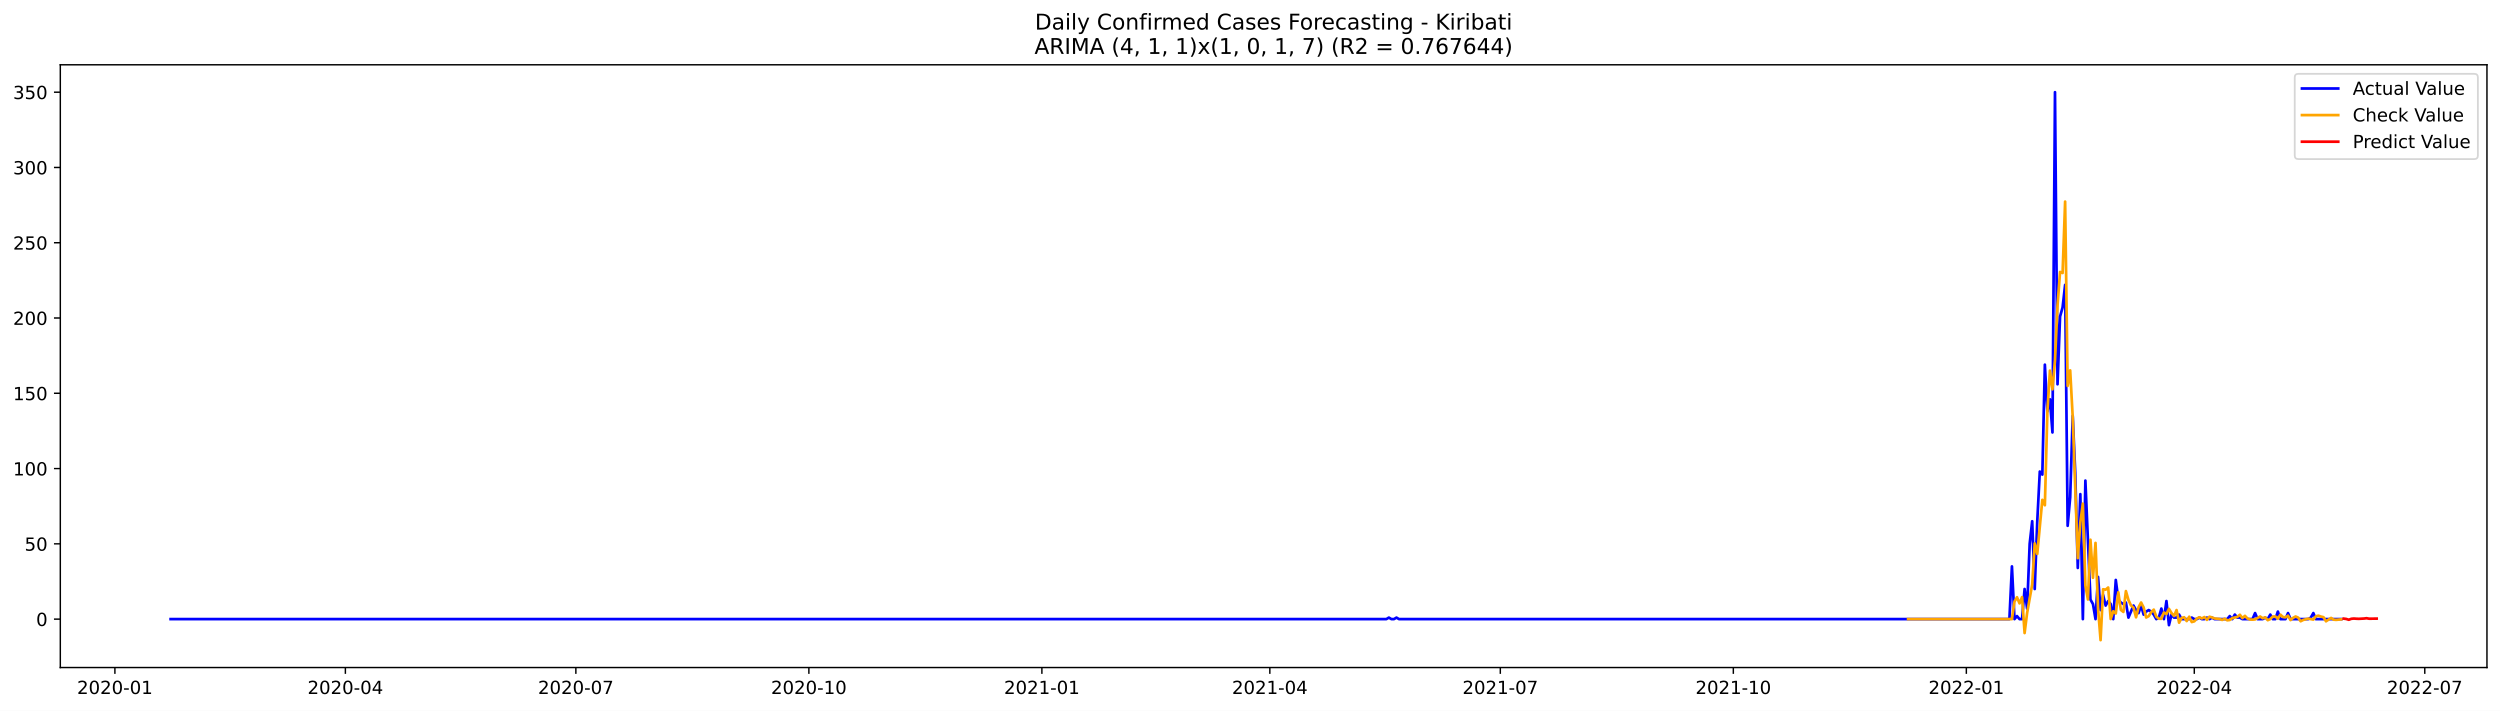
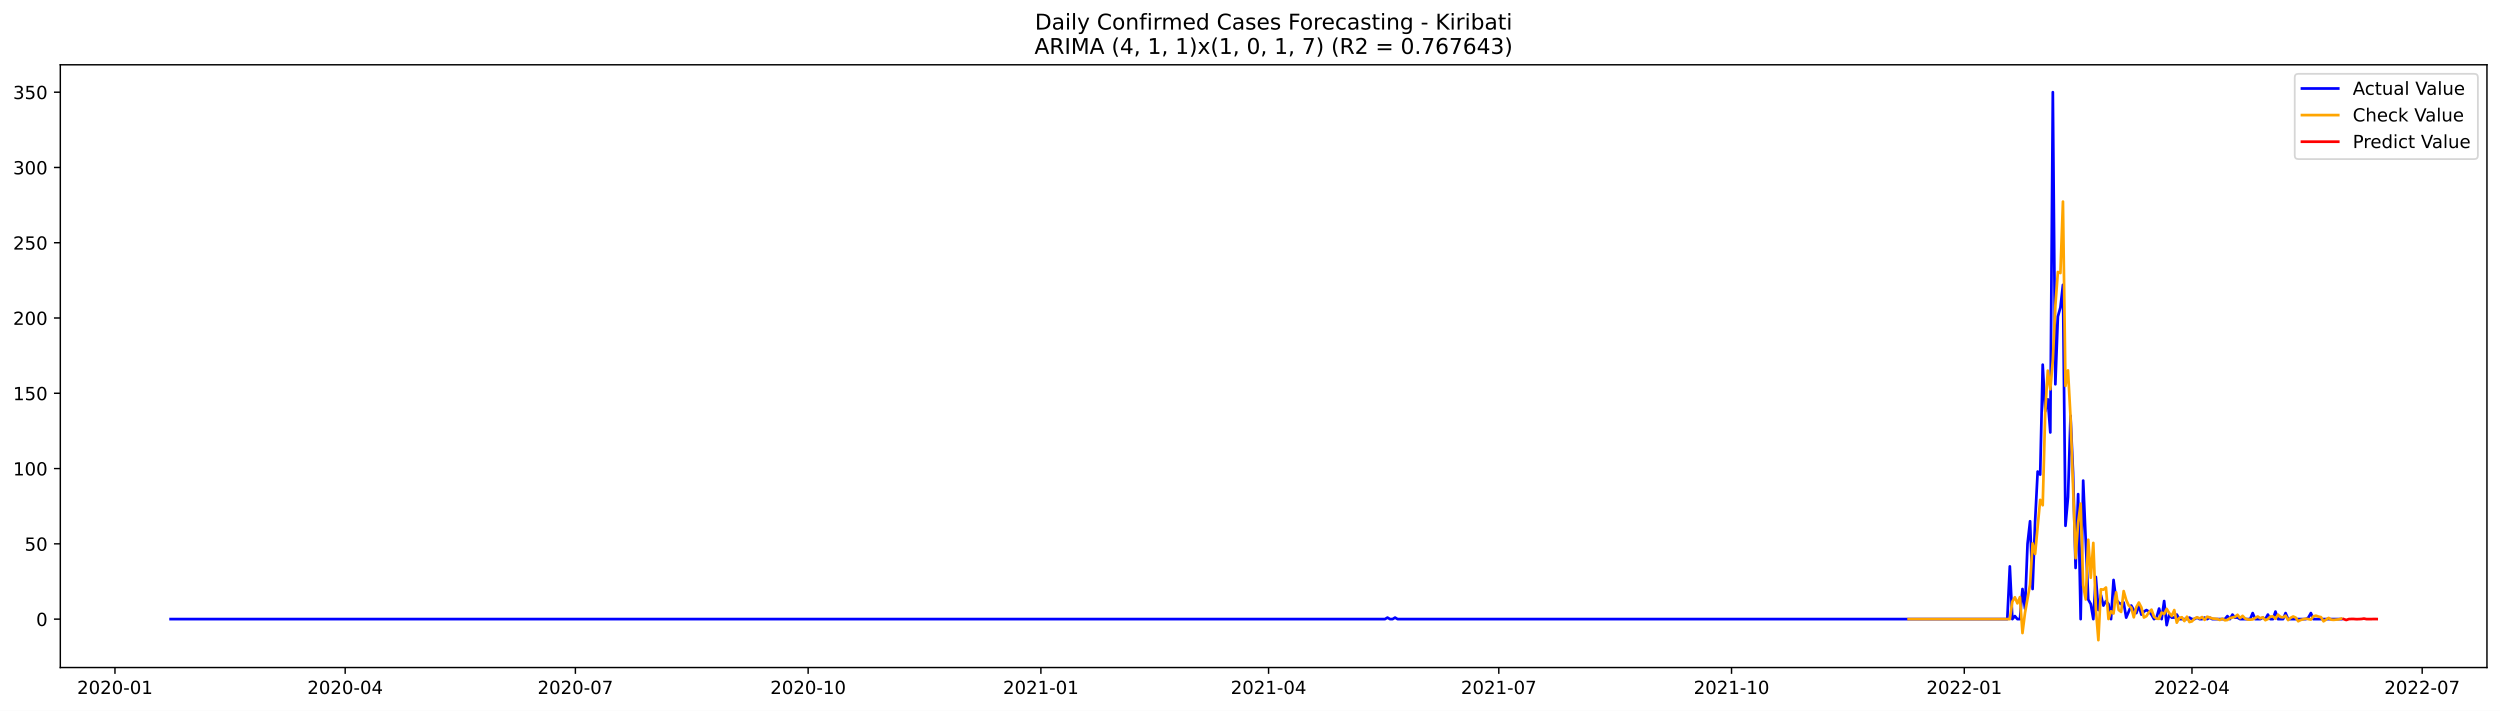
<svg xmlns="http://www.w3.org/2000/svg" xmlns:xlink="http://www.w3.org/1999/xlink" width="1379.688pt" height="392.274pt" viewBox="0 0 1379.688 392.274" version="1.1">
  <defs>
    <style type="text/css">*{stroke-linejoin: round; stroke-linecap: butt}</style>
  </defs>
  <g id="figure_1">
    <g id="patch_1">
      <path d="M 0 392.274  L 1379.688 392.274  L 1379.688 0  L 0 0  z " style="fill: #ffffff" />
    </g>
    <g id="axes_1">
      <g id="patch_2">
        <path d="M 33.288 368.396  L 1372.487 368.396  L 1372.487 35.755  L 33.288 35.755  z " style="fill: #ffffff" />
      </g>
      <g id="matplotlib.axis_1">
        <g id="xtick_1">
          <g id="line2d_1">
            <defs>
-               <path id="m323b910e4e" d="M 0 0  L 0 3.5  " style="stroke: #000000; stroke-width: 0.8" />
+               <path id="m22f000fb1b" d="M 0 0  L 0 3.5  " style="stroke: #000000; stroke-width: 0.8" />
            </defs>
            <g>
-               <use xlink:href="#m323b910e4e" x="63.409" y="368.396" style="stroke: #000000; stroke-width: 0.8" />
+               <use xlink:href="#m22f000fb1b" x="63.445" y="368.396" style="stroke: #000000; stroke-width: 0.8" />
            </g>
          </g>
          <g id="text_1">
-             <g transform="translate(42.51796 382.9939)scale(0.1 -0.1)">
+             <g transform="translate(42.55322 382.9939)scale(0.1 -0.1)">
              <defs>
                <path id="DejaVuSans-32" d="M 1228 531  L 3431 531  L 3431 0  L 469 0  L 469 531  Q 828 903 1448 1529  Q 2069 2156 2228 2338  Q 2531 2678 2651 2914  Q 2772 3150 2772 3378  Q 2772 3750 2511 3984  Q 2250 4219 1831 4219  Q 1534 4219 1204 4116  Q 875 4013 500 3803  L 500 4441  Q 881 4594 1212 4672  Q 1544 4750 1819 4750  Q 2544 4750 2975 4387  Q 3406 4025 3406 3419  Q 3406 3131 3298 2873  Q 3191 2616 2906 2266  Q 2828 2175 2409 1742  Q 1991 1309 1228 531  z " transform="scale(0.015625)" />
                <path id="DejaVuSans-30" d="M 2034 4250  Q 1547 4250 1301 3770  Q 1056 3291 1056 2328  Q 1056 1369 1301 889  Q 1547 409 2034 409  Q 2525 409 2770 889  Q 3016 1369 3016 2328  Q 3016 3291 2770 3770  Q 2525 4250 2034 4250  z M 2034 4750  Q 2819 4750 3233 4129  Q 3647 3509 3647 2328  Q 3647 1150 3233 529  Q 2819 -91 2034 -91  Q 1250 -91 836 529  Q 422 1150 422 2328  Q 422 3509 836 4129  Q 1250 4750 2034 4750  z " transform="scale(0.015625)" />
                <path id="DejaVuSans-2d" d="M 313 2009  L 1997 2009  L 1997 1497  L 313 1497  L 313 2009  z " transform="scale(0.015625)" />
                <path id="DejaVuSans-31" d="M 794 531  L 1825 531  L 1825 4091  L 703 3866  L 703 4441  L 1819 4666  L 2450 4666  L 2450 531  L 3481 531  L 3481 0  L 794 0  L 794 531  z " transform="scale(0.015625)" />
              </defs>
              <use xlink:href="#DejaVuSans-32" />
              <use xlink:href="#DejaVuSans-30" x="63.623" />
              <use xlink:href="#DejaVuSans-32" x="127.246" />
              <use xlink:href="#DejaVuSans-30" x="190.869" />
              <use xlink:href="#DejaVuSans-2d" x="254.492" />
              <use xlink:href="#DejaVuSans-30" x="290.576" />
              <use xlink:href="#DejaVuSans-31" x="354.199" />
            </g>
          </g>
        </g>
        <g id="xtick_2">
          <g id="line2d_2">
            <g>
-               <use xlink:href="#m323b910e4e" x="190.606" y="368.396" style="stroke: #000000; stroke-width: 0.8" />
+               <use xlink:href="#m22f000fb1b" x="190.496" y="368.396" style="stroke: #000000; stroke-width: 0.8" />
            </g>
          </g>
          <g id="text_2">
-             <g transform="translate(169.7147 382.9939)scale(0.1 -0.1)">
+             <g transform="translate(169.6041 382.9939)scale(0.1 -0.1)">
              <defs>
                <path id="DejaVuSans-34" d="M 2419 4116  L 825 1625  L 2419 1625  L 2419 4116  z M 2253 4666  L 3047 4666  L 3047 1625  L 3713 1625  L 3713 1100  L 3047 1100  L 3047 0  L 2419 0  L 2419 1100  L 313 1100  L 313 1709  L 2253 4666  z " transform="scale(0.015625)" />
              </defs>
              <use xlink:href="#DejaVuSans-32" />
              <use xlink:href="#DejaVuSans-30" x="63.623" />
              <use xlink:href="#DejaVuSans-32" x="127.246" />
              <use xlink:href="#DejaVuSans-30" x="190.869" />
              <use xlink:href="#DejaVuSans-2d" x="254.492" />
              <use xlink:href="#DejaVuSans-30" x="290.576" />
              <use xlink:href="#DejaVuSans-34" x="354.199" />
            </g>
          </g>
        </g>
        <g id="xtick_3">
          <g id="line2d_3">
            <g>
-               <use xlink:href="#m323b910e4e" x="317.803" y="368.396" style="stroke: #000000; stroke-width: 0.8" />
+               <use xlink:href="#m22f000fb1b" x="317.546" y="368.396" style="stroke: #000000; stroke-width: 0.8" />
            </g>
          </g>
          <g id="text_3">
-             <g transform="translate(296.9114 382.9939)scale(0.1 -0.1)">
+             <g transform="translate(296.655 382.9939)scale(0.1 -0.1)">
              <defs>
                <path id="DejaVuSans-37" d="M 525 4666  L 3525 4666  L 3525 4397  L 1831 0  L 1172 0  L 2766 4134  L 525 4134  L 525 4666  z " transform="scale(0.015625)" />
              </defs>
              <use xlink:href="#DejaVuSans-32" />
              <use xlink:href="#DejaVuSans-30" x="63.623" />
              <use xlink:href="#DejaVuSans-32" x="127.246" />
              <use xlink:href="#DejaVuSans-30" x="190.869" />
              <use xlink:href="#DejaVuSans-2d" x="254.492" />
              <use xlink:href="#DejaVuSans-30" x="290.576" />
              <use xlink:href="#DejaVuSans-37" x="354.199" />
            </g>
          </g>
        </g>
        <g id="xtick_4">
          <g id="line2d_4">
            <g>
-               <use xlink:href="#m323b910e4e" x="446.397" y="368.396" style="stroke: #000000; stroke-width: 0.8" />
+               <use xlink:href="#m22f000fb1b" x="445.993" y="368.396" style="stroke: #000000; stroke-width: 0.8" />
            </g>
          </g>
          <g id="text_4">
-             <g transform="translate(425.506 382.9939)scale(0.1 -0.1)">
+             <g transform="translate(425.102 382.9939)scale(0.1 -0.1)">
              <use xlink:href="#DejaVuSans-32" />
              <use xlink:href="#DejaVuSans-30" x="63.623" />
              <use xlink:href="#DejaVuSans-32" x="127.246" />
              <use xlink:href="#DejaVuSans-30" x="190.869" />
              <use xlink:href="#DejaVuSans-2d" x="254.492" />
              <use xlink:href="#DejaVuSans-31" x="290.576" />
              <use xlink:href="#DejaVuSans-30" x="354.199" />
            </g>
          </g>
        </g>
        <g id="xtick_5">
          <g id="line2d_5">
            <g>
-               <use xlink:href="#m323b910e4e" x="574.992" y="368.396" style="stroke: #000000; stroke-width: 0.8" />
+               <use xlink:href="#m22f000fb1b" x="574.44" y="368.396" style="stroke: #000000; stroke-width: 0.8" />
            </g>
          </g>
          <g id="text_5">
-             <g transform="translate(554.1005 382.9939)scale(0.1 -0.1)">
+             <g transform="translate(553.5491 382.9939)scale(0.1 -0.1)">
              <use xlink:href="#DejaVuSans-32" />
              <use xlink:href="#DejaVuSans-30" x="63.623" />
              <use xlink:href="#DejaVuSans-32" x="127.246" />
              <use xlink:href="#DejaVuSans-31" x="190.869" />
              <use xlink:href="#DejaVuSans-2d" x="254.492" />
              <use xlink:href="#DejaVuSans-30" x="290.576" />
              <use xlink:href="#DejaVuSans-31" x="354.199" />
            </g>
          </g>
        </g>
        <g id="xtick_6">
          <g id="line2d_6">
            <g>
-               <use xlink:href="#m323b910e4e" x="700.791" y="368.396" style="stroke: #000000; stroke-width: 0.8" />
+               <use xlink:href="#m22f000fb1b" x="700.095" y="368.396" style="stroke: #000000; stroke-width: 0.8" />
            </g>
          </g>
          <g id="text_6">
-             <g transform="translate(679.8994 382.9939)scale(0.1 -0.1)">
+             <g transform="translate(679.2038 382.9939)scale(0.1 -0.1)">
              <use xlink:href="#DejaVuSans-32" />
              <use xlink:href="#DejaVuSans-30" x="63.623" />
              <use xlink:href="#DejaVuSans-32" x="127.246" />
              <use xlink:href="#DejaVuSans-31" x="190.869" />
              <use xlink:href="#DejaVuSans-2d" x="254.492" />
              <use xlink:href="#DejaVuSans-30" x="290.576" />
              <use xlink:href="#DejaVuSans-34" x="354.199" />
            </g>
          </g>
        </g>
        <g id="xtick_7">
          <g id="line2d_7">
            <g>
-               <use xlink:href="#m323b910e4e" x="827.988" y="368.396" style="stroke: #000000; stroke-width: 0.8" />
+               <use xlink:href="#m22f000fb1b" x="827.146" y="368.396" style="stroke: #000000; stroke-width: 0.8" />
            </g>
          </g>
          <g id="text_7">
-             <g transform="translate(807.0962 382.9939)scale(0.1 -0.1)">
+             <g transform="translate(806.2546 382.9939)scale(0.1 -0.1)">
              <use xlink:href="#DejaVuSans-32" />
              <use xlink:href="#DejaVuSans-30" x="63.623" />
              <use xlink:href="#DejaVuSans-32" x="127.246" />
              <use xlink:href="#DejaVuSans-31" x="190.869" />
              <use xlink:href="#DejaVuSans-2d" x="254.492" />
              <use xlink:href="#DejaVuSans-30" x="290.576" />
              <use xlink:href="#DejaVuSans-37" x="354.199" />
            </g>
          </g>
        </g>
        <g id="xtick_8">
          <g id="line2d_8">
            <g>
-               <use xlink:href="#m323b910e4e" x="956.582" y="368.396" style="stroke: #000000; stroke-width: 0.8" />
+               <use xlink:href="#m22f000fb1b" x="955.593" y="368.396" style="stroke: #000000; stroke-width: 0.8" />
            </g>
          </g>
          <g id="text_8">
-             <g transform="translate(935.6907 382.9939)scale(0.1 -0.1)">
+             <g transform="translate(934.7017 382.9939)scale(0.1 -0.1)">
              <use xlink:href="#DejaVuSans-32" />
              <use xlink:href="#DejaVuSans-30" x="63.623" />
              <use xlink:href="#DejaVuSans-32" x="127.246" />
              <use xlink:href="#DejaVuSans-31" x="190.869" />
              <use xlink:href="#DejaVuSans-2d" x="254.492" />
              <use xlink:href="#DejaVuSans-31" x="290.576" />
              <use xlink:href="#DejaVuSans-30" x="354.199" />
            </g>
          </g>
        </g>
        <g id="xtick_9">
          <g id="line2d_9">
            <g>
-               <use xlink:href="#m323b910e4e" x="1085.177" y="368.396" style="stroke: #000000; stroke-width: 0.8" />
+               <use xlink:href="#m22f000fb1b" x="1084.04" y="368.396" style="stroke: #000000; stroke-width: 0.8" />
            </g>
          </g>
          <g id="text_9">
-             <g transform="translate(1064.285 382.9939)scale(0.1 -0.1)">
+             <g transform="translate(1063.149 382.9939)scale(0.1 -0.1)">
              <use xlink:href="#DejaVuSans-32" />
              <use xlink:href="#DejaVuSans-30" x="63.623" />
              <use xlink:href="#DejaVuSans-32" x="127.246" />
              <use xlink:href="#DejaVuSans-32" x="190.869" />
              <use xlink:href="#DejaVuSans-2d" x="254.492" />
              <use xlink:href="#DejaVuSans-30" x="290.576" />
              <use xlink:href="#DejaVuSans-31" x="354.199" />
            </g>
          </g>
        </g>
        <g id="xtick_10">
          <g id="line2d_10">
            <g>
-               <use xlink:href="#m323b910e4e" x="1210.976" y="368.396" style="stroke: #000000; stroke-width: 0.8" />
+               <use xlink:href="#m22f000fb1b" x="1209.695" y="368.396" style="stroke: #000000; stroke-width: 0.8" />
            </g>
          </g>
          <g id="text_10">
-             <g transform="translate(1190.084 382.9939)scale(0.1 -0.1)">
+             <g transform="translate(1188.803 382.9939)scale(0.1 -0.1)">
              <use xlink:href="#DejaVuSans-32" />
              <use xlink:href="#DejaVuSans-30" x="63.623" />
              <use xlink:href="#DejaVuSans-32" x="127.246" />
              <use xlink:href="#DejaVuSans-32" x="190.869" />
              <use xlink:href="#DejaVuSans-2d" x="254.492" />
              <use xlink:href="#DejaVuSans-30" x="290.576" />
              <use xlink:href="#DejaVuSans-34" x="354.199" />
            </g>
          </g>
        </g>
        <g id="xtick_11">
          <g id="line2d_11">
            <g>
-               <use xlink:href="#m323b910e4e" x="1338.172" y="368.396" style="stroke: #000000; stroke-width: 0.8" />
+               <use xlink:href="#m22f000fb1b" x="1336.746" y="368.396" style="stroke: #000000; stroke-width: 0.8" />
            </g>
          </g>
          <g id="text_11">
-             <g transform="translate(1317.281 382.9939)scale(0.1 -0.1)">
+             <g transform="translate(1315.854 382.9939)scale(0.1 -0.1)">
              <use xlink:href="#DejaVuSans-32" />
              <use xlink:href="#DejaVuSans-30" x="63.623" />
              <use xlink:href="#DejaVuSans-32" x="127.246" />
              <use xlink:href="#DejaVuSans-32" x="190.869" />
              <use xlink:href="#DejaVuSans-2d" x="254.492" />
              <use xlink:href="#DejaVuSans-30" x="290.576" />
              <use xlink:href="#DejaVuSans-37" x="354.199" />
            </g>
          </g>
        </g>
      </g>
      <g id="matplotlib.axis_2">
        <g id="ytick_1">
          <g id="line2d_12">
            <defs>
-               <path id="m023ab30232" d="M 0 0  L -3.5 0  " style="stroke: #000000; stroke-width: 0.8" />
+               <path id="m775db9fff0" d="M 0 0  L -3.5 0  " style="stroke: #000000; stroke-width: 0.8" />
            </defs>
            <g>
-               <use xlink:href="#m023ab30232" x="33.288" y="341.672" style="stroke: #000000; stroke-width: 0.8" />
+               <use xlink:href="#m775db9fff0" x="33.288" y="341.672" style="stroke: #000000; stroke-width: 0.8" />
            </g>
          </g>
          <g id="text_12">
            <g transform="translate(19.925 345.4713)scale(0.1 -0.1)">
              <use xlink:href="#DejaVuSans-30" />
            </g>
          </g>
        </g>
        <g id="ytick_2">
          <g id="line2d_13">
            <g>
-               <use xlink:href="#m023ab30232" x="33.288" y="300.13" style="stroke: #000000; stroke-width: 0.8" />
+               <use xlink:href="#m775db9fff0" x="33.288" y="300.13" style="stroke: #000000; stroke-width: 0.8" />
            </g>
          </g>
          <g id="text_13">
            <g transform="translate(13.5625 303.9289)scale(0.1 -0.1)">
              <defs>
                <path id="DejaVuSans-35" d="M 691 4666  L 3169 4666  L 3169 4134  L 1269 4134  L 1269 2991  Q 1406 3038 1543 3061  Q 1681 3084 1819 3084  Q 2600 3084 3056 2656  Q 3513 2228 3513 1497  Q 3513 744 3044 326  Q 2575 -91 1722 -91  Q 1428 -91 1123 -41  Q 819 9 494 109  L 494 744  Q 775 591 1075 516  Q 1375 441 1709 441  Q 2250 441 2565 725  Q 2881 1009 2881 1497  Q 2881 1984 2565 2268  Q 2250 2553 1709 2553  Q 1456 2553 1204 2497  Q 953 2441 691 2322  L 691 4666  z " transform="scale(0.015625)" />
              </defs>
              <use xlink:href="#DejaVuSans-35" />
              <use xlink:href="#DejaVuSans-30" x="63.623" />
            </g>
          </g>
        </g>
        <g id="ytick_3">
          <g id="line2d_14">
            <g>
-               <use xlink:href="#m023ab30232" x="33.288" y="258.587" style="stroke: #000000; stroke-width: 0.8" />
+               <use xlink:href="#m775db9fff0" x="33.288" y="258.587" style="stroke: #000000; stroke-width: 0.8" />
            </g>
          </g>
          <g id="text_14">
            <g transform="translate(7.2 262.3866)scale(0.1 -0.1)">
              <use xlink:href="#DejaVuSans-31" />
              <use xlink:href="#DejaVuSans-30" x="63.623" />
              <use xlink:href="#DejaVuSans-30" x="127.246" />
            </g>
          </g>
        </g>
        <g id="ytick_4">
          <g id="line2d_15">
            <g>
-               <use xlink:href="#m023ab30232" x="33.288" y="217.045" style="stroke: #000000; stroke-width: 0.8" />
+               <use xlink:href="#m775db9fff0" x="33.288" y="217.045" style="stroke: #000000; stroke-width: 0.8" />
            </g>
          </g>
          <g id="text_15">
            <g transform="translate(7.2 220.8442)scale(0.1 -0.1)">
              <use xlink:href="#DejaVuSans-31" />
              <use xlink:href="#DejaVuSans-35" x="63.623" />
              <use xlink:href="#DejaVuSans-30" x="127.246" />
            </g>
          </g>
        </g>
        <g id="ytick_5">
          <g id="line2d_16">
            <g>
-               <use xlink:href="#m023ab30232" x="33.288" y="175.503" style="stroke: #000000; stroke-width: 0.8" />
+               <use xlink:href="#m775db9fff0" x="33.288" y="175.503" style="stroke: #000000; stroke-width: 0.8" />
            </g>
          </g>
          <g id="text_16">
            <g transform="translate(7.2 179.3018)scale(0.1 -0.1)">
              <use xlink:href="#DejaVuSans-32" />
              <use xlink:href="#DejaVuSans-30" x="63.623" />
              <use xlink:href="#DejaVuSans-30" x="127.246" />
            </g>
          </g>
        </g>
        <g id="ytick_6">
          <g id="line2d_17">
            <g>
-               <use xlink:href="#m023ab30232" x="33.288" y="133.96" style="stroke: #000000; stroke-width: 0.8" />
+               <use xlink:href="#m775db9fff0" x="33.288" y="133.96" style="stroke: #000000; stroke-width: 0.8" />
            </g>
          </g>
          <g id="text_17">
            <g transform="translate(7.2 137.7595)scale(0.1 -0.1)">
              <use xlink:href="#DejaVuSans-32" />
              <use xlink:href="#DejaVuSans-35" x="63.623" />
              <use xlink:href="#DejaVuSans-30" x="127.246" />
            </g>
          </g>
        </g>
        <g id="ytick_7">
          <g id="line2d_18">
            <g>
-               <use xlink:href="#m023ab30232" x="33.288" y="92.418" style="stroke: #000000; stroke-width: 0.8" />
+               <use xlink:href="#m775db9fff0" x="33.288" y="92.418" style="stroke: #000000; stroke-width: 0.8" />
            </g>
          </g>
          <g id="text_18">
            <g transform="translate(7.2 96.21709)scale(0.1 -0.1)">
              <defs>
                <path id="DejaVuSans-33" d="M 2597 2516  Q 3050 2419 3304 2112  Q 3559 1806 3559 1356  Q 3559 666 3084 287  Q 2609 -91 1734 -91  Q 1441 -91 1130 -33  Q 819 25 488 141  L 488 750  Q 750 597 1062 519  Q 1375 441 1716 441  Q 2309 441 2620 675  Q 2931 909 2931 1356  Q 2931 1769 2642 2001  Q 2353 2234 1838 2234  L 1294 2234  L 1294 2753  L 1863 2753  Q 2328 2753 2575 2939  Q 2822 3125 2822 3475  Q 2822 3834 2567 4026  Q 2313 4219 1838 4219  Q 1578 4219 1281 4162  Q 984 4106 628 3988  L 628 4550  Q 988 4650 1302 4700  Q 1616 4750 1894 4750  Q 2613 4750 3031 4423  Q 3450 4097 3450 3541  Q 3450 3153 3228 2886  Q 3006 2619 2597 2516  z " transform="scale(0.015625)" />
              </defs>
              <use xlink:href="#DejaVuSans-33" />
              <use xlink:href="#DejaVuSans-30" x="63.623" />
              <use xlink:href="#DejaVuSans-30" x="127.246" />
            </g>
          </g>
        </g>
        <g id="ytick_8">
          <g id="line2d_19">
            <g>
-               <use xlink:href="#m023ab30232" x="33.288" y="50.876" style="stroke: #000000; stroke-width: 0.8" />
+               <use xlink:href="#m775db9fff0" x="33.288" y="50.876" style="stroke: #000000; stroke-width: 0.8" />
            </g>
          </g>
          <g id="text_19">
            <g transform="translate(7.2 54.67472)scale(0.1 -0.1)">
              <use xlink:href="#DejaVuSans-33" />
              <use xlink:href="#DejaVuSans-35" x="63.623" />
              <use xlink:href="#DejaVuSans-30" x="127.246" />
            </g>
          </g>
        </g>
      </g>
      <g id="line2d_20">
-         <path d="M 94.16 341.672  L 765.088 341.672  L 766.486 340.841  L 767.884 341.672  L 769.281 341.672  L 770.679 340.841  L 772.077 341.672  L 1108.939 341.672  L 1110.336 312.592  L 1111.734 341.672  L 1113.132 340.01  L 1114.53 341.672  L 1115.927 341.672  L 1117.325 325.055  L 1118.723 335.856  L 1120.121 300.13  L 1121.519 287.667  L 1122.916 325.055  L 1124.314 287.667  L 1125.712 260.249  L 1127.11 261.911  L 1128.507 201.259  L 1129.905 227.015  L 1131.303 220.368  L 1132.701 238.647  L 1134.098 50.876  L 1135.496 212.06  L 1136.894 174.672  L 1138.292 169.687  L 1139.69 157.224  L 1141.087 290.16  L 1142.485 274.373  L 1143.883 229.508  L 1145.281 261.08  L 1146.678 313.423  L 1148.076 272.712  L 1149.474 341.672  L 1150.872 265.234  L 1153.667 330.871  L 1155.065 333.364  L 1156.463 341.672  L 1157.86 318.408  L 1159.258 336.687  L 1160.656 328.379  L 1162.054 334.194  L 1163.452 331.702  L 1164.849 333.364  L 1166.247 341.672  L 1167.645 320.07  L 1169.043 330.871  L 1170.44 332.533  L 1171.838 333.364  L 1173.236 332.533  L 1174.634 340.841  L 1177.429 334.194  L 1178.827 336.687  L 1180.225 338.349  L 1181.622 334.194  L 1183.02 339.18  L 1184.418 337.518  L 1185.816 336.687  L 1187.214 337.518  L 1188.611 339.18  L 1190.009 341.672  L 1191.407 340.841  L 1192.805 335.856  L 1194.202 341.672  L 1195.6 331.702  L 1196.998 344.995  L 1198.396 339.18  L 1199.793 340.841  L 1201.191 340.841  L 1202.589 339.18  L 1203.987 341.672  L 1208.18 341.672  L 1209.578 340.841  L 1210.976 341.672  L 1212.373 341.672  L 1213.771 340.841  L 1215.169 341.672  L 1216.567 341.672  L 1217.964 340.841  L 1219.362 341.672  L 1220.76 340.841  L 1222.158 341.672  L 1229.147 341.672  L 1230.544 340.01  L 1231.942 341.672  L 1233.34 339.18  L 1234.738 340.841  L 1236.135 340.841  L 1237.533 341.672  L 1243.124 341.672  L 1244.522 338.349  L 1245.92 341.672  L 1248.715 341.672  L 1250.113 340.841  L 1251.511 341.672  L 1252.909 339.18  L 1254.306 341.672  L 1255.704 341.672  L 1257.102 337.518  L 1258.5 341.672  L 1261.295 341.672  L 1262.693 338.349  L 1264.091 341.672  L 1273.875 341.672  L 1275.273 340.841  L 1276.671 338.349  L 1278.068 341.672  L 1292.046 341.672  L 1292.046 341.672  " clip-path="url(#pe7cdcc0b88)" style="fill: none; stroke: #0000ff; stroke-width: 1.5; stroke-linecap: square" />
+         <path d="M 94.16 341.672  L 764.319 341.672  L 765.715 340.841  L 767.111 341.672  L 768.507 341.672  L 769.903 340.841  L 771.3 341.672  L 1107.775 341.672  L 1109.171 312.592  L 1110.567 341.672  L 1111.963 340.01  L 1113.36 341.672  L 1114.756 341.672  L 1116.152 325.055  L 1117.548 335.856  L 1118.944 300.13  L 1120.34 287.667  L 1121.737 325.055  L 1123.133 287.667  L 1124.529 260.249  L 1125.925 261.911  L 1127.321 201.259  L 1128.717 227.015  L 1130.114 220.368  L 1131.51 238.647  L 1132.906 50.876  L 1134.302 212.06  L 1135.698 174.672  L 1137.094 169.687  L 1138.491 157.224  L 1139.887 290.16  L 1141.283 274.373  L 1142.679 229.508  L 1144.075 261.08  L 1145.471 313.423  L 1146.867 272.712  L 1148.264 341.672  L 1149.66 265.234  L 1152.452 330.871  L 1153.848 333.364  L 1155.244 341.672  L 1156.641 318.408  L 1158.037 336.687  L 1159.433 328.379  L 1160.829 334.194  L 1162.225 331.702  L 1163.621 333.364  L 1165.018 341.672  L 1166.414 320.07  L 1167.81 330.871  L 1169.206 332.533  L 1170.602 333.364  L 1171.998 332.533  L 1173.395 340.841  L 1176.187 334.194  L 1177.583 336.687  L 1178.979 338.349  L 1180.375 334.194  L 1181.772 339.18  L 1183.168 337.518  L 1184.564 336.687  L 1185.96 337.518  L 1187.356 339.18  L 1188.752 341.672  L 1190.149 340.841  L 1191.545 335.856  L 1192.941 341.672  L 1194.337 331.702  L 1195.733 344.995  L 1197.129 339.18  L 1198.526 340.841  L 1199.922 340.841  L 1201.318 339.18  L 1202.714 341.672  L 1206.903 341.672  L 1208.299 340.841  L 1209.695 341.672  L 1211.091 341.672  L 1212.487 340.841  L 1213.883 341.672  L 1215.279 341.672  L 1216.676 340.841  L 1218.072 341.672  L 1219.468 340.841  L 1220.864 341.672  L 1227.845 341.672  L 1229.241 340.01  L 1230.637 341.672  L 1232.033 339.18  L 1233.43 340.841  L 1234.826 340.841  L 1236.222 341.672  L 1241.807 341.672  L 1243.203 338.349  L 1244.599 341.672  L 1247.391 341.672  L 1248.787 340.841  L 1250.184 341.672  L 1251.58 339.18  L 1252.976 341.672  L 1254.372 341.672  L 1255.768 337.518  L 1257.164 341.672  L 1259.957 341.672  L 1261.353 338.349  L 1262.749 341.672  L 1272.522 341.672  L 1273.918 340.841  L 1275.315 338.349  L 1276.711 341.672  L 1292.068 341.672  L 1292.068 341.672  " clip-path="url(#pf6fd7a8bda)" style="fill: none; stroke: #0000ff; stroke-width: 1.5; stroke-linecap: square" />
      </g>
      <g id="line2d_21">
-         <path d="M 1053.028 341.672  L 1110.336 341.672  L 1111.734 332.037  L 1113.132 329.602  L 1114.53 332.977  L 1115.927 329.543  L 1117.325 349.352  L 1118.723 338.224  L 1121.519 322.57  L 1122.916 299.899  L 1124.314 305.683  L 1127.11 275.862  L 1128.507 278.826  L 1129.905 227.151  L 1131.303 204.546  L 1132.701 214.849  L 1134.098 198.854  L 1135.496 168.639  L 1136.894 150.086  L 1138.292 150.67  L 1139.69 111.268  L 1141.087 212.977  L 1142.485 204.409  L 1143.883 230.263  L 1146.678 308.029  L 1148.076 288.439  L 1149.474 277.948  L 1150.872 323.075  L 1152.269 330.817  L 1153.667 297.864  L 1155.065 318.851  L 1156.463 299.622  L 1157.86 335.827  L 1159.258 353.276  L 1160.656 325.199  L 1162.054 325.422  L 1163.452 324.24  L 1164.849 341.621  L 1166.247 337.369  L 1167.645 338.565  L 1169.043 326.888  L 1170.44 336.609  L 1171.838 337.696  L 1173.236 326.217  L 1174.634 331.12  L 1176.031 334.131  L 1177.429 335.368  L 1178.827 340.675  L 1180.225 335.096  L 1181.622 332.527  L 1183.02 335.23  L 1184.418 340.784  L 1185.816 340.048  L 1187.214 337.82  L 1188.611 336.452  L 1190.009 340.326  L 1191.407 341.434  L 1192.805 341.498  L 1194.202 338.04  L 1195.6 338.858  L 1196.998 336.016  L 1198.396 338.313  L 1199.793 339.943  L 1201.191 336.68  L 1202.589 343.646  L 1203.987 341.01  L 1205.385 340.638  L 1206.782 342.754  L 1208.18 340.344  L 1209.578 343.287  L 1210.976 342.908  L 1212.373 341.365  L 1213.771 340.668  L 1215.169 341.302  L 1216.567 340.543  L 1217.964 342.09  L 1219.362 340.35  L 1220.76 340.742  L 1222.158 341.314  L 1224.953 341.611  L 1226.351 342.123  L 1227.749 341.46  L 1229.147 342.334  L 1230.544 342.157  L 1231.942 341.141  L 1234.738 340.428  L 1236.135 339.275  L 1237.533 341.101  L 1238.931 339.873  L 1240.329 341.333  L 1241.726 341.892  L 1243.124 341.972  L 1244.522 341.833  L 1247.318 340.232  L 1248.715 341.197  L 1250.113 340.695  L 1251.511 342.264  L 1252.909 341.648  L 1254.306 340.239  L 1255.704 340.191  L 1257.102 341.449  L 1258.5 339.217  L 1259.897 340.516  L 1261.295 340.706  L 1262.693 339.786  L 1264.091 342.207  L 1265.488 340.968  L 1266.886 340.229  L 1268.284 340.83  L 1269.682 342.855  L 1271.08 342.138  L 1273.875 341.397  L 1276.671 341.938  L 1278.068 340.113  L 1279.466 339.776  L 1280.864 340.271  L 1282.262 340.592  L 1283.659 342.883  L 1286.455 341.02  L 1287.853 341.977  L 1289.251 342.088  L 1292.046 341.82  L 1292.046 341.82  " clip-path="url(#pe7cdcc0b88)" style="fill: none; stroke: #ffa500; stroke-width: 1.5; stroke-linecap: square" />
+         <path d="M 1053.325 341.672  L 1109.171 341.672  L 1110.567 332.037  L 1111.963 329.602  L 1113.36 332.977  L 1114.756 329.543  L 1116.152 349.352  L 1117.548 338.224  L 1120.34 322.57  L 1121.737 299.899  L 1123.133 305.683  L 1125.925 275.862  L 1127.321 278.826  L 1128.717 227.151  L 1130.114 204.546  L 1131.51 214.849  L 1132.906 198.854  L 1134.302 168.639  L 1135.698 150.087  L 1137.094 150.67  L 1138.491 111.268  L 1139.887 212.977  L 1141.283 204.409  L 1142.679 230.263  L 1145.471 308.029  L 1146.867 288.439  L 1148.264 277.948  L 1149.66 323.075  L 1151.056 330.816  L 1152.452 297.864  L 1153.848 318.851  L 1155.244 299.622  L 1156.641 335.827  L 1158.037 353.276  L 1159.433 325.199  L 1160.829 325.423  L 1162.225 324.24  L 1163.621 341.621  L 1165.018 337.369  L 1166.414 338.565  L 1167.81 326.888  L 1169.206 336.609  L 1170.602 337.696  L 1171.998 326.217  L 1173.395 331.12  L 1174.791 334.131  L 1176.187 335.368  L 1177.583 340.675  L 1178.979 335.096  L 1180.375 332.528  L 1181.772 335.23  L 1183.168 340.784  L 1184.564 340.047  L 1185.96 337.819  L 1187.356 336.452  L 1188.752 340.325  L 1190.149 341.434  L 1191.545 341.498  L 1192.941 338.04  L 1194.337 338.858  L 1195.733 336.016  L 1197.129 338.313  L 1198.526 339.944  L 1199.922 336.68  L 1201.318 343.646  L 1202.714 341.01  L 1204.11 340.638  L 1205.506 342.754  L 1206.903 340.344  L 1208.299 343.286  L 1209.695 342.908  L 1211.091 341.365  L 1212.487 340.668  L 1213.883 341.302  L 1215.279 340.543  L 1216.676 342.089  L 1218.072 340.35  L 1219.468 340.742  L 1220.864 341.314  L 1223.656 341.611  L 1225.053 342.123  L 1226.449 341.46  L 1227.845 342.333  L 1229.241 342.157  L 1230.637 341.141  L 1233.43 340.428  L 1234.826 339.275  L 1236.222 341.101  L 1237.618 339.873  L 1239.014 341.333  L 1240.41 341.892  L 1241.807 341.972  L 1243.203 341.833  L 1245.995 340.232  L 1247.391 341.197  L 1248.787 340.695  L 1250.184 342.264  L 1251.58 341.648  L 1252.976 340.239  L 1254.372 340.191  L 1255.768 341.449  L 1257.164 339.218  L 1258.561 340.516  L 1259.957 340.706  L 1261.353 339.786  L 1262.749 342.207  L 1264.145 340.968  L 1265.541 340.229  L 1266.938 340.83  L 1268.334 342.855  L 1269.73 342.138  L 1272.522 341.397  L 1275.315 341.938  L 1276.711 340.113  L 1278.107 339.776  L 1279.503 340.271  L 1280.899 340.592  L 1282.295 342.883  L 1285.088 341.021  L 1286.484 341.977  L 1287.88 342.088  L 1290.672 341.82  L 1292.068 341.403  L 1292.068 341.403  " clip-path="url(#pf6fd7a8bda)" style="fill: none; stroke: #ffa500; stroke-width: 1.5; stroke-linecap: square" />
      </g>
      <g id="line2d_22">
-         <path d="M 1293.444 341.403  L 1294.842 341.588  L 1296.239 342.029  L 1297.637 341.496  L 1299.035 341.361  L 1300.433 341.462  L 1301.83 341.515  L 1303.228 341.437  L 1304.626 341.367  L 1306.024 341.175  L 1307.421 341.442  L 1308.819 341.431  L 1310.217 341.422  L 1311.615 341.398  " clip-path="url(#pe7cdcc0b88)" style="fill: none; stroke: #ff0000; stroke-width: 1.5; stroke-linecap: square" />
+         <path d="M 1293.465 341.677  L 1294.861 342.17  L 1296.257 341.655  L 1297.653 341.603  L 1299.049 341.607  L 1300.445 341.713  L 1301.842 341.673  L 1303.238 341.6  L 1304.634 341.374  L 1306.03 341.679  L 1307.426 341.671  L 1308.822 341.655  L 1310.219 341.623  L 1311.615 341.645  " clip-path="url(#pf6fd7a8bda)" style="fill: none; stroke: #ff0000; stroke-width: 1.5; stroke-linecap: square" />
      </g>
      <g id="patch_3">
        <path d="M 33.288 368.396  L 33.288 35.755  " style="fill: none; stroke: #000000; stroke-width: 0.8; stroke-linejoin: miter; stroke-linecap: square" />
      </g>
      <g id="patch_4">
        <path d="M 1372.487 368.396  L 1372.487 35.755  " style="fill: none; stroke: #000000; stroke-width: 0.8; stroke-linejoin: miter; stroke-linecap: square" />
      </g>
      <g id="patch_5">
        <path d="M 33.288 368.396  L 1372.487 368.396  " style="fill: none; stroke: #000000; stroke-width: 0.8; stroke-linejoin: miter; stroke-linecap: square" />
      </g>
      <g id="patch_6">
        <path d="M 33.288 35.755  L 1372.487 35.755  " style="fill: none; stroke: #000000; stroke-width: 0.8; stroke-linejoin: miter; stroke-linecap: square" />
      </g>
      <g id="text_20">
        <g transform="translate(571.1472 16.31812)scale(0.12 -0.12)">
          <defs>
            <path id="DejaVuSans-44" d="M 1259 4147  L 1259 519  L 2022 519  Q 2988 519 3436 956  Q 3884 1394 3884 2338  Q 3884 3275 3436 3711  Q 2988 4147 2022 4147  L 1259 4147  z M 628 4666  L 1925 4666  Q 3281 4666 3915 4102  Q 4550 3538 4550 2338  Q 4550 1131 3912 565  Q 3275 0 1925 0  L 628 0  L 628 4666  z " transform="scale(0.015625)" />
            <path id="DejaVuSans-61" d="M 2194 1759  Q 1497 1759 1228 1600  Q 959 1441 959 1056  Q 959 750 1161 570  Q 1363 391 1709 391  Q 2188 391 2477 730  Q 2766 1069 2766 1631  L 2766 1759  L 2194 1759  z M 3341 1997  L 3341 0  L 2766 0  L 2766 531  Q 2569 213 2275 61  Q 1981 -91 1556 -91  Q 1019 -91 701 211  Q 384 513 384 1019  Q 384 1609 779 1909  Q 1175 2209 1959 2209  L 2766 2209  L 2766 2266  Q 2766 2663 2505 2880  Q 2244 3097 1772 3097  Q 1472 3097 1187 3025  Q 903 2953 641 2809  L 641 3341  Q 956 3463 1253 3523  Q 1550 3584 1831 3584  Q 2591 3584 2966 3190  Q 3341 2797 3341 1997  z " transform="scale(0.015625)" />
            <path id="DejaVuSans-69" d="M 603 3500  L 1178 3500  L 1178 0  L 603 0  L 603 3500  z M 603 4863  L 1178 4863  L 1178 4134  L 603 4134  L 603 4863  z " transform="scale(0.015625)" />
            <path id="DejaVuSans-6c" d="M 603 4863  L 1178 4863  L 1178 0  L 603 0  L 603 4863  z " transform="scale(0.015625)" />
            <path id="DejaVuSans-79" d="M 2059 -325  Q 1816 -950 1584 -1140  Q 1353 -1331 966 -1331  L 506 -1331  L 506 -850  L 844 -850  Q 1081 -850 1212 -737  Q 1344 -625 1503 -206  L 1606 56  L 191 3500  L 800 3500  L 1894 763  L 2988 3500  L 3597 3500  L 2059 -325  z " transform="scale(0.015625)" />
            <path id="DejaVuSans-20" transform="scale(0.015625)" />
            <path id="DejaVuSans-43" d="M 4122 4306  L 4122 3641  Q 3803 3938 3442 4084  Q 3081 4231 2675 4231  Q 1875 4231 1450 3742  Q 1025 3253 1025 2328  Q 1025 1406 1450 917  Q 1875 428 2675 428  Q 3081 428 3442 575  Q 3803 722 4122 1019  L 4122 359  Q 3791 134 3420 21  Q 3050 -91 2638 -91  Q 1578 -91 968 557  Q 359 1206 359 2328  Q 359 3453 968 4101  Q 1578 4750 2638 4750  Q 3056 4750 3426 4639  Q 3797 4528 4122 4306  z " transform="scale(0.015625)" />
            <path id="DejaVuSans-6f" d="M 1959 3097  Q 1497 3097 1228 2736  Q 959 2375 959 1747  Q 959 1119 1226 758  Q 1494 397 1959 397  Q 2419 397 2687 759  Q 2956 1122 2956 1747  Q 2956 2369 2687 2733  Q 2419 3097 1959 3097  z M 1959 3584  Q 2709 3584 3137 3096  Q 3566 2609 3566 1747  Q 3566 888 3137 398  Q 2709 -91 1959 -91  Q 1206 -91 779 398  Q 353 888 353 1747  Q 353 2609 779 3096  Q 1206 3584 1959 3584  z " transform="scale(0.015625)" />
            <path id="DejaVuSans-6e" d="M 3513 2113  L 3513 0  L 2938 0  L 2938 2094  Q 2938 2591 2744 2837  Q 2550 3084 2163 3084  Q 1697 3084 1428 2787  Q 1159 2491 1159 1978  L 1159 0  L 581 0  L 581 3500  L 1159 3500  L 1159 2956  Q 1366 3272 1645 3428  Q 1925 3584 2291 3584  Q 2894 3584 3203 3211  Q 3513 2838 3513 2113  z " transform="scale(0.015625)" />
            <path id="DejaVuSans-66" d="M 2375 4863  L 2375 4384  L 1825 4384  Q 1516 4384 1395 4259  Q 1275 4134 1275 3809  L 1275 3500  L 2222 3500  L 2222 3053  L 1275 3053  L 1275 0  L 697 0  L 697 3053  L 147 3053  L 147 3500  L 697 3500  L 697 3744  Q 697 4328 969 4595  Q 1241 4863 1831 4863  L 2375 4863  z " transform="scale(0.015625)" />
            <path id="DejaVuSans-72" d="M 2631 2963  Q 2534 3019 2420 3045  Q 2306 3072 2169 3072  Q 1681 3072 1420 2755  Q 1159 2438 1159 1844  L 1159 0  L 581 0  L 581 3500  L 1159 3500  L 1159 2956  Q 1341 3275 1631 3429  Q 1922 3584 2338 3584  Q 2397 3584 2469 3576  Q 2541 3569 2628 3553  L 2631 2963  z " transform="scale(0.015625)" />
            <path id="DejaVuSans-6d" d="M 3328 2828  Q 3544 3216 3844 3400  Q 4144 3584 4550 3584  Q 5097 3584 5394 3201  Q 5691 2819 5691 2113  L 5691 0  L 5113 0  L 5113 2094  Q 5113 2597 4934 2840  Q 4756 3084 4391 3084  Q 3944 3084 3684 2787  Q 3425 2491 3425 1978  L 3425 0  L 2847 0  L 2847 2094  Q 2847 2600 2669 2842  Q 2491 3084 2119 3084  Q 1678 3084 1418 2786  Q 1159 2488 1159 1978  L 1159 0  L 581 0  L 581 3500  L 1159 3500  L 1159 2956  Q 1356 3278 1631 3431  Q 1906 3584 2284 3584  Q 2666 3584 2933 3390  Q 3200 3197 3328 2828  z " transform="scale(0.015625)" />
            <path id="DejaVuSans-65" d="M 3597 1894  L 3597 1613  L 953 1613  Q 991 1019 1311 708  Q 1631 397 2203 397  Q 2534 397 2845 478  Q 3156 559 3463 722  L 3463 178  Q 3153 47 2828 -22  Q 2503 -91 2169 -91  Q 1331 -91 842 396  Q 353 884 353 1716  Q 353 2575 817 3079  Q 1281 3584 2069 3584  Q 2775 3584 3186 3129  Q 3597 2675 3597 1894  z M 3022 2063  Q 3016 2534 2758 2815  Q 2500 3097 2075 3097  Q 1594 3097 1305 2825  Q 1016 2553 972 2059  L 3022 2063  z " transform="scale(0.015625)" />
            <path id="DejaVuSans-64" d="M 2906 2969  L 2906 4863  L 3481 4863  L 3481 0  L 2906 0  L 2906 525  Q 2725 213 2448 61  Q 2172 -91 1784 -91  Q 1150 -91 751 415  Q 353 922 353 1747  Q 353 2572 751 3078  Q 1150 3584 1784 3584  Q 2172 3584 2448 3432  Q 2725 3281 2906 2969  z M 947 1747  Q 947 1113 1208 752  Q 1469 391 1925 391  Q 2381 391 2643 752  Q 2906 1113 2906 1747  Q 2906 2381 2643 2742  Q 2381 3103 1925 3103  Q 1469 3103 1208 2742  Q 947 2381 947 1747  z " transform="scale(0.015625)" />
            <path id="DejaVuSans-73" d="M 2834 3397  L 2834 2853  Q 2591 2978 2328 3040  Q 2066 3103 1784 3103  Q 1356 3103 1142 2972  Q 928 2841 928 2578  Q 928 2378 1081 2264  Q 1234 2150 1697 2047  L 1894 2003  Q 2506 1872 2764 1633  Q 3022 1394 3022 966  Q 3022 478 2636 193  Q 2250 -91 1575 -91  Q 1294 -91 989 -36  Q 684 19 347 128  L 347 722  Q 666 556 975 473  Q 1284 391 1588 391  Q 1994 391 2212 530  Q 2431 669 2431 922  Q 2431 1156 2273 1281  Q 2116 1406 1581 1522  L 1381 1569  Q 847 1681 609 1914  Q 372 2147 372 2553  Q 372 3047 722 3315  Q 1072 3584 1716 3584  Q 2034 3584 2315 3537  Q 2597 3491 2834 3397  z " transform="scale(0.015625)" />
            <path id="DejaVuSans-46" d="M 628 4666  L 3309 4666  L 3309 4134  L 1259 4134  L 1259 2759  L 3109 2759  L 3109 2228  L 1259 2228  L 1259 0  L 628 0  L 628 4666  z " transform="scale(0.015625)" />
            <path id="DejaVuSans-63" d="M 3122 3366  L 3122 2828  Q 2878 2963 2633 3030  Q 2388 3097 2138 3097  Q 1578 3097 1268 2742  Q 959 2388 959 1747  Q 959 1106 1268 751  Q 1578 397 2138 397  Q 2388 397 2633 464  Q 2878 531 3122 666  L 3122 134  Q 2881 22 2623 -34  Q 2366 -91 2075 -91  Q 1284 -91 818 406  Q 353 903 353 1747  Q 353 2603 823 3093  Q 1294 3584 2113 3584  Q 2378 3584 2631 3529  Q 2884 3475 3122 3366  z " transform="scale(0.015625)" />
            <path id="DejaVuSans-74" d="M 1172 4494  L 1172 3500  L 2356 3500  L 2356 3053  L 1172 3053  L 1172 1153  Q 1172 725 1289 603  Q 1406 481 1766 481  L 2356 481  L 2356 0  L 1766 0  Q 1100 0 847 248  Q 594 497 594 1153  L 594 3053  L 172 3053  L 172 3500  L 594 3500  L 594 4494  L 1172 4494  z " transform="scale(0.015625)" />
            <path id="DejaVuSans-67" d="M 2906 1791  Q 2906 2416 2648 2759  Q 2391 3103 1925 3103  Q 1463 3103 1205 2759  Q 947 2416 947 1791  Q 947 1169 1205 825  Q 1463 481 1925 481  Q 2391 481 2648 825  Q 2906 1169 2906 1791  z M 3481 434  Q 3481 -459 3084 -895  Q 2688 -1331 1869 -1331  Q 1566 -1331 1297 -1286  Q 1028 -1241 775 -1147  L 775 -588  Q 1028 -725 1275 -790  Q 1522 -856 1778 -856  Q 2344 -856 2625 -561  Q 2906 -266 2906 331  L 2906 616  Q 2728 306 2450 153  Q 2172 0 1784 0  Q 1141 0 747 490  Q 353 981 353 1791  Q 353 2603 747 3093  Q 1141 3584 1784 3584  Q 2172 3584 2450 3431  Q 2728 3278 2906 2969  L 2906 3500  L 3481 3500  L 3481 434  z " transform="scale(0.015625)" />
            <path id="DejaVuSans-4b" d="M 628 4666  L 1259 4666  L 1259 2694  L 3353 4666  L 4166 4666  L 1850 2491  L 4331 0  L 3500 0  L 1259 2247  L 1259 0  L 628 0  L 628 4666  z " transform="scale(0.015625)" />
            <path id="DejaVuSans-62" d="M 3116 1747  Q 3116 2381 2855 2742  Q 2594 3103 2138 3103  Q 1681 3103 1420 2742  Q 1159 2381 1159 1747  Q 1159 1113 1420 752  Q 1681 391 2138 391  Q 2594 391 2855 752  Q 3116 1113 3116 1747  z M 1159 2969  Q 1341 3281 1617 3432  Q 1894 3584 2278 3584  Q 2916 3584 3314 3078  Q 3713 2572 3713 1747  Q 3713 922 3314 415  Q 2916 -91 2278 -91  Q 1894 -91 1617 61  Q 1341 213 1159 525  L 1159 0  L 581 0  L 581 4863  L 1159 4863  L 1159 2969  z " transform="scale(0.015625)" />
          </defs>
          <use xlink:href="#DejaVuSans-44" />
          <use xlink:href="#DejaVuSans-61" x="77.002" />
          <use xlink:href="#DejaVuSans-69" x="138.281" />
          <use xlink:href="#DejaVuSans-6c" x="166.064" />
          <use xlink:href="#DejaVuSans-79" x="193.848" />
          <use xlink:href="#DejaVuSans-20" x="253.027" />
          <use xlink:href="#DejaVuSans-43" x="284.814" />
          <use xlink:href="#DejaVuSans-6f" x="354.639" />
          <use xlink:href="#DejaVuSans-6e" x="415.82" />
          <use xlink:href="#DejaVuSans-66" x="479.199" />
          <use xlink:href="#DejaVuSans-69" x="514.404" />
          <use xlink:href="#DejaVuSans-72" x="542.188" />
          <use xlink:href="#DejaVuSans-6d" x="581.551" />
          <use xlink:href="#DejaVuSans-65" x="678.963" />
          <use xlink:href="#DejaVuSans-64" x="740.486" />
          <use xlink:href="#DejaVuSans-20" x="803.963" />
          <use xlink:href="#DejaVuSans-43" x="835.75" />
          <use xlink:href="#DejaVuSans-61" x="905.574" />
          <use xlink:href="#DejaVuSans-73" x="966.854" />
          <use xlink:href="#DejaVuSans-65" x="1018.953" />
          <use xlink:href="#DejaVuSans-73" x="1080.477" />
          <use xlink:href="#DejaVuSans-20" x="1132.576" />
          <use xlink:href="#DejaVuSans-46" x="1164.363" />
          <use xlink:href="#DejaVuSans-6f" x="1218.258" />
          <use xlink:href="#DejaVuSans-72" x="1279.439" />
          <use xlink:href="#DejaVuSans-65" x="1318.303" />
          <use xlink:href="#DejaVuSans-63" x="1379.826" />
          <use xlink:href="#DejaVuSans-61" x="1434.807" />
          <use xlink:href="#DejaVuSans-73" x="1496.086" />
          <use xlink:href="#DejaVuSans-74" x="1548.186" />
          <use xlink:href="#DejaVuSans-69" x="1587.395" />
          <use xlink:href="#DejaVuSans-6e" x="1615.178" />
          <use xlink:href="#DejaVuSans-67" x="1678.557" />
          <use xlink:href="#DejaVuSans-20" x="1742.033" />
          <use xlink:href="#DejaVuSans-2d" x="1773.82" />
          <use xlink:href="#DejaVuSans-20" x="1809.904" />
          <use xlink:href="#DejaVuSans-4b" x="1841.691" />
          <use xlink:href="#DejaVuSans-69" x="1907.268" />
          <use xlink:href="#DejaVuSans-72" x="1935.051" />
          <use xlink:href="#DejaVuSans-69" x="1976.164" />
          <use xlink:href="#DejaVuSans-62" x="2003.947" />
          <use xlink:href="#DejaVuSans-61" x="2067.424" />
          <use xlink:href="#DejaVuSans-74" x="2128.703" />
          <use xlink:href="#DejaVuSans-69" x="2167.912" />
        </g>
        <g transform="translate(570.9034 29.7555)scale(0.12 -0.12)">
          <defs>
            <path id="DejaVuSans-41" d="M 2188 4044  L 1331 1722  L 3047 1722  L 2188 4044  z M 1831 4666  L 2547 4666  L 4325 0  L 3669 0  L 3244 1197  L 1141 1197  L 716 0  L 50 0  L 1831 4666  z " transform="scale(0.015625)" />
            <path id="DejaVuSans-52" d="M 2841 2188  Q 3044 2119 3236 1894  Q 3428 1669 3622 1275  L 4263 0  L 3584 0  L 2988 1197  Q 2756 1666 2539 1819  Q 2322 1972 1947 1972  L 1259 1972  L 1259 0  L 628 0  L 628 4666  L 2053 4666  Q 2853 4666 3247 4331  Q 3641 3997 3641 3322  Q 3641 2881 3436 2590  Q 3231 2300 2841 2188  z M 1259 4147  L 1259 2491  L 2053 2491  Q 2509 2491 2742 2702  Q 2975 2913 2975 3322  Q 2975 3731 2742 3939  Q 2509 4147 2053 4147  L 1259 4147  z " transform="scale(0.015625)" />
            <path id="DejaVuSans-49" d="M 628 4666  L 1259 4666  L 1259 0  L 628 0  L 628 4666  z " transform="scale(0.015625)" />
            <path id="DejaVuSans-4d" d="M 628 4666  L 1569 4666  L 2759 1491  L 3956 4666  L 4897 4666  L 4897 0  L 4281 0  L 4281 4097  L 3078 897  L 2444 897  L 1241 4097  L 1241 0  L 628 0  L 628 4666  z " transform="scale(0.015625)" />
            <path id="DejaVuSans-28" d="M 1984 4856  Q 1566 4138 1362 3434  Q 1159 2731 1159 2009  Q 1159 1288 1364 580  Q 1569 -128 1984 -844  L 1484 -844  Q 1016 -109 783 600  Q 550 1309 550 2009  Q 550 2706 781 3412  Q 1013 4119 1484 4856  L 1984 4856  z " transform="scale(0.015625)" />
            <path id="DejaVuSans-2c" d="M 750 794  L 1409 794  L 1409 256  L 897 -744  L 494 -744  L 750 256  L 750 794  z " transform="scale(0.015625)" />
            <path id="DejaVuSans-29" d="M 513 4856  L 1013 4856  Q 1481 4119 1714 3412  Q 1947 2706 1947 2009  Q 1947 1309 1714 600  Q 1481 -109 1013 -844  L 513 -844  Q 928 -128 1133 580  Q 1338 1288 1338 2009  Q 1338 2731 1133 3434  Q 928 4138 513 4856  z " transform="scale(0.015625)" />
            <path id="DejaVuSans-78" d="M 3513 3500  L 2247 1797  L 3578 0  L 2900 0  L 1881 1375  L 863 0  L 184 0  L 1544 1831  L 300 3500  L 978 3500  L 1906 2253  L 2834 3500  L 3513 3500  z " transform="scale(0.015625)" />
            <path id="DejaVuSans-3d" d="M 678 2906  L 4684 2906  L 4684 2381  L 678 2381  L 678 2906  z M 678 1631  L 4684 1631  L 4684 1100  L 678 1100  L 678 1631  z " transform="scale(0.015625)" />
            <path id="DejaVuSans-2e" d="M 684 794  L 1344 794  L 1344 0  L 684 0  L 684 794  z " transform="scale(0.015625)" />
            <path id="DejaVuSans-36" d="M 2113 2584  Q 1688 2584 1439 2293  Q 1191 2003 1191 1497  Q 1191 994 1439 701  Q 1688 409 2113 409  Q 2538 409 2786 701  Q 3034 994 3034 1497  Q 3034 2003 2786 2293  Q 2538 2584 2113 2584  z M 3366 4563  L 3366 3988  Q 3128 4100 2886 4159  Q 2644 4219 2406 4219  Q 1781 4219 1451 3797  Q 1122 3375 1075 2522  Q 1259 2794 1537 2939  Q 1816 3084 2150 3084  Q 2853 3084 3261 2657  Q 3669 2231 3669 1497  Q 3669 778 3244 343  Q 2819 -91 2113 -91  Q 1303 -91 875 529  Q 447 1150 447 2328  Q 447 3434 972 4092  Q 1497 4750 2381 4750  Q 2619 4750 2861 4703  Q 3103 4656 3366 4563  z " transform="scale(0.015625)" />
          </defs>
          <use xlink:href="#DejaVuSans-41" />
          <use xlink:href="#DejaVuSans-52" x="68.408" />
          <use xlink:href="#DejaVuSans-49" x="137.891" />
          <use xlink:href="#DejaVuSans-4d" x="167.383" />
          <use xlink:href="#DejaVuSans-41" x="253.662" />
          <use xlink:href="#DejaVuSans-20" x="322.07" />
          <use xlink:href="#DejaVuSans-28" x="353.857" />
          <use xlink:href="#DejaVuSans-34" x="392.871" />
          <use xlink:href="#DejaVuSans-2c" x="456.494" />
          <use xlink:href="#DejaVuSans-20" x="488.281" />
          <use xlink:href="#DejaVuSans-31" x="520.068" />
          <use xlink:href="#DejaVuSans-2c" x="583.691" />
          <use xlink:href="#DejaVuSans-20" x="615.479" />
          <use xlink:href="#DejaVuSans-31" x="647.266" />
          <use xlink:href="#DejaVuSans-29" x="710.889" />
          <use xlink:href="#DejaVuSans-78" x="749.902" />
          <use xlink:href="#DejaVuSans-28" x="809.082" />
          <use xlink:href="#DejaVuSans-31" x="848.096" />
          <use xlink:href="#DejaVuSans-2c" x="911.719" />
          <use xlink:href="#DejaVuSans-20" x="943.506" />
          <use xlink:href="#DejaVuSans-30" x="975.293" />
          <use xlink:href="#DejaVuSans-2c" x="1038.916" />
          <use xlink:href="#DejaVuSans-20" x="1070.703" />
          <use xlink:href="#DejaVuSans-31" x="1102.49" />
          <use xlink:href="#DejaVuSans-2c" x="1166.113" />
          <use xlink:href="#DejaVuSans-20" x="1197.9" />
          <use xlink:href="#DejaVuSans-37" x="1229.688" />
          <use xlink:href="#DejaVuSans-29" x="1293.311" />
          <use xlink:href="#DejaVuSans-20" x="1332.324" />
          <use xlink:href="#DejaVuSans-28" x="1364.111" />
          <use xlink:href="#DejaVuSans-52" x="1403.125" />
          <use xlink:href="#DejaVuSans-32" x="1472.607" />
          <use xlink:href="#DejaVuSans-20" x="1536.23" />
          <use xlink:href="#DejaVuSans-3d" x="1568.018" />
          <use xlink:href="#DejaVuSans-20" x="1651.807" />
          <use xlink:href="#DejaVuSans-30" x="1683.594" />
          <use xlink:href="#DejaVuSans-2e" x="1747.217" />
          <use xlink:href="#DejaVuSans-37" x="1779.004" />
          <use xlink:href="#DejaVuSans-36" x="1842.627" />
          <use xlink:href="#DejaVuSans-37" x="1906.25" />
          <use xlink:href="#DejaVuSans-36" x="1969.873" />
          <use xlink:href="#DejaVuSans-34" x="2033.496" />
-           <use xlink:href="#DejaVuSans-34" x="2097.119" />
+           <use xlink:href="#DejaVuSans-33" x="2097.119" />
          <use xlink:href="#DejaVuSans-29" x="2160.742" />
        </g>
      </g>
      <g id="legend_1">
        <g id="patch_7">
          <path d="M 1268.408 87.79  L 1365.487 87.79  Q 1367.487 87.79 1367.487 85.79  L 1367.487 42.755  Q 1367.487 40.755 1365.487 40.755  L 1268.408 40.755  Q 1266.408 40.755 1266.408 42.755  L 1266.408 85.79  Q 1266.408 87.79 1268.408 87.79  z " style="fill: #ffffff; opacity: 0.8; stroke: #cccccc; stroke-linejoin: miter" />
        </g>
        <g id="line2d_23">
          <path d="M 1270.408 48.854  L 1280.408 48.854  L 1290.408 48.854  " style="fill: none; stroke: #0000ff; stroke-width: 1.5; stroke-linecap: square" />
        </g>
        <g id="text_21">
          <g transform="translate(1298.408 52.35394)scale(0.1 -0.1)">
            <defs>
              <path id="DejaVuSans-75" d="M 544 1381  L 544 3500  L 1119 3500  L 1119 1403  Q 1119 906 1312 657  Q 1506 409 1894 409  Q 2359 409 2629 706  Q 2900 1003 2900 1516  L 2900 3500  L 3475 3500  L 3475 0  L 2900 0  L 2900 538  Q 2691 219 2414 64  Q 2138 -91 1772 -91  Q 1169 -91 856 284  Q 544 659 544 1381  z M 1991 3584  L 1991 3584  z " transform="scale(0.015625)" />
              <path id="DejaVuSans-56" d="M 1831 0  L 50 4666  L 709 4666  L 2188 738  L 3669 4666  L 4325 4666  L 2547 0  L 1831 0  z " transform="scale(0.015625)" />
            </defs>
            <use xlink:href="#DejaVuSans-41" />
            <use xlink:href="#DejaVuSans-63" x="66.658" />
            <use xlink:href="#DejaVuSans-74" x="121.639" />
            <use xlink:href="#DejaVuSans-75" x="160.848" />
            <use xlink:href="#DejaVuSans-61" x="224.227" />
            <use xlink:href="#DejaVuSans-6c" x="285.506" />
            <use xlink:href="#DejaVuSans-20" x="313.289" />
            <use xlink:href="#DejaVuSans-56" x="345.076" />
            <use xlink:href="#DejaVuSans-61" x="405.734" />
            <use xlink:href="#DejaVuSans-6c" x="467.014" />
            <use xlink:href="#DejaVuSans-75" x="494.797" />
            <use xlink:href="#DejaVuSans-65" x="558.176" />
          </g>
        </g>
        <g id="line2d_24">
          <path d="M 1270.408 63.532  L 1280.408 63.532  L 1290.408 63.532  " style="fill: none; stroke: #ffa500; stroke-width: 1.5; stroke-linecap: square" />
        </g>
        <g id="text_22">
          <g transform="translate(1298.408 67.03206)scale(0.1 -0.1)">
            <defs>
              <path id="DejaVuSans-68" d="M 3513 2113  L 3513 0  L 2938 0  L 2938 2094  Q 2938 2591 2744 2837  Q 2550 3084 2163 3084  Q 1697 3084 1428 2787  Q 1159 2491 1159 1978  L 1159 0  L 581 0  L 581 4863  L 1159 4863  L 1159 2956  Q 1366 3272 1645 3428  Q 1925 3584 2291 3584  Q 2894 3584 3203 3211  Q 3513 2838 3513 2113  z " transform="scale(0.015625)" />
              <path id="DejaVuSans-6b" d="M 581 4863  L 1159 4863  L 1159 1991  L 2875 3500  L 3609 3500  L 1753 1863  L 3688 0  L 2938 0  L 1159 1709  L 1159 0  L 581 0  L 581 4863  z " transform="scale(0.015625)" />
            </defs>
            <use xlink:href="#DejaVuSans-43" />
            <use xlink:href="#DejaVuSans-68" x="69.824" />
            <use xlink:href="#DejaVuSans-65" x="133.203" />
            <use xlink:href="#DejaVuSans-63" x="194.727" />
            <use xlink:href="#DejaVuSans-6b" x="249.707" />
            <use xlink:href="#DejaVuSans-20" x="307.617" />
            <use xlink:href="#DejaVuSans-56" x="339.404" />
            <use xlink:href="#DejaVuSans-61" x="400.062" />
            <use xlink:href="#DejaVuSans-6c" x="461.342" />
            <use xlink:href="#DejaVuSans-75" x="489.125" />
            <use xlink:href="#DejaVuSans-65" x="552.504" />
          </g>
        </g>
        <g id="line2d_25">
          <path d="M 1270.408 78.21  L 1280.408 78.21  L 1290.408 78.21  " style="fill: none; stroke: #ff0000; stroke-width: 1.5; stroke-linecap: square" />
        </g>
        <g id="text_23">
          <g transform="translate(1298.408 81.71019)scale(0.1 -0.1)">
            <defs>
              <path id="DejaVuSans-50" d="M 1259 4147  L 1259 2394  L 2053 2394  Q 2494 2394 2734 2622  Q 2975 2850 2975 3272  Q 2975 3691 2734 3919  Q 2494 4147 2053 4147  L 1259 4147  z M 628 4666  L 2053 4666  Q 2838 4666 3239 4311  Q 3641 3956 3641 3272  Q 3641 2581 3239 2228  Q 2838 1875 2053 1875  L 1259 1875  L 1259 0  L 628 0  L 628 4666  z " transform="scale(0.015625)" />
            </defs>
            <use xlink:href="#DejaVuSans-50" />
            <use xlink:href="#DejaVuSans-72" x="58.553" />
            <use xlink:href="#DejaVuSans-65" x="97.416" />
            <use xlink:href="#DejaVuSans-64" x="158.939" />
            <use xlink:href="#DejaVuSans-69" x="222.416" />
            <use xlink:href="#DejaVuSans-63" x="250.199" />
            <use xlink:href="#DejaVuSans-74" x="305.18" />
            <use xlink:href="#DejaVuSans-20" x="344.389" />
            <use xlink:href="#DejaVuSans-56" x="376.176" />
            <use xlink:href="#DejaVuSans-61" x="436.834" />
            <use xlink:href="#DejaVuSans-6c" x="498.113" />
            <use xlink:href="#DejaVuSans-75" x="525.896" />
            <use xlink:href="#DejaVuSans-65" x="589.275" />
          </g>
        </g>
      </g>
    </g>
  </g>
  <defs>
-     <clipPath id="pe7cdcc0b88">
+     <clipPath id="pf6fd7a8bda">
      <rect x="33.288" y="35.755" width="1339.2" height="332.64" />
    </clipPath>
  </defs>
</svg>
